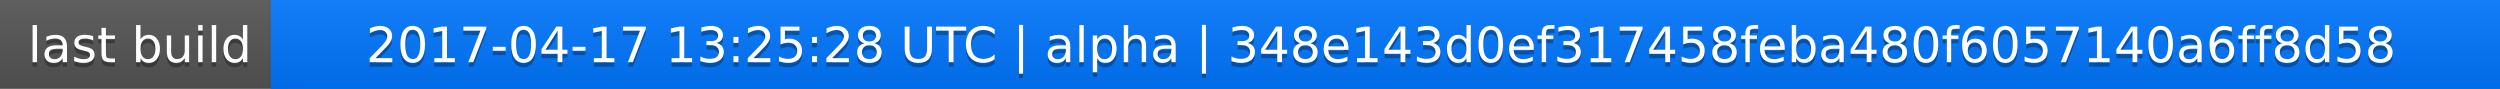
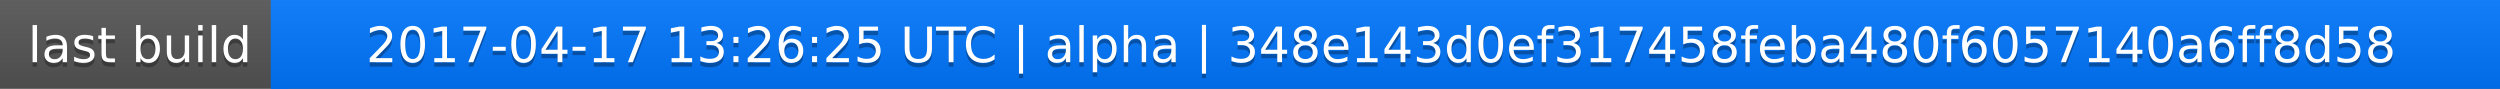
<svg xmlns="http://www.w3.org/2000/svg" width="563" height="20">
  <linearGradient id="a" x2="0" y2="100%">
    <stop offset="0" stop-color="#bbb" stop-opacity=".1" />
    <stop offset="1" stop-opacity=".1" />
  </linearGradient>
  <rect rx="0" width="563" height="20" fill="#555" />
  <rect rx="0" x="61" width="502" height="20" fill="#07f" />
  <path fill="#07f" d="M61 0h4v20h-4z" />
  <rect rx="0" width="563" height="20" fill="url(#a)" />
  <g fill="#fff" text-anchor="middle" font-family="DejaVu Sans,Verdana,Geneva,sans-serif" font-size="11">
    <text x="31.5" y="15" fill="#010101" fill-opacity=".3">last build</text>
    <text x="31.5" y="14">last build</text>
-     <text x="311" y="15" fill="#010101" fill-opacity=".3">2017-04-17 13:25:28 UTC | alpha | 348e143d0ef317458feba480f6057140a6ff8d58</text>
-     <text x="311" y="14">2017-04-17 13:25:28 UTC | alpha | 348e143d0ef317458feba480f6057140a6ff8d58</text>
+     <text x="311" y="15" fill="#010101" fill-opacity=".3">2017-04-17 13:26:25 UTC | alpha | 348e143d0ef317458feba480f6057140a6ff8d58</text>
+     <text x="311" y="14">2017-04-17 13:26:25 UTC | alpha | 348e143d0ef317458feba480f6057140a6ff8d58</text>
  </g>
</svg>
